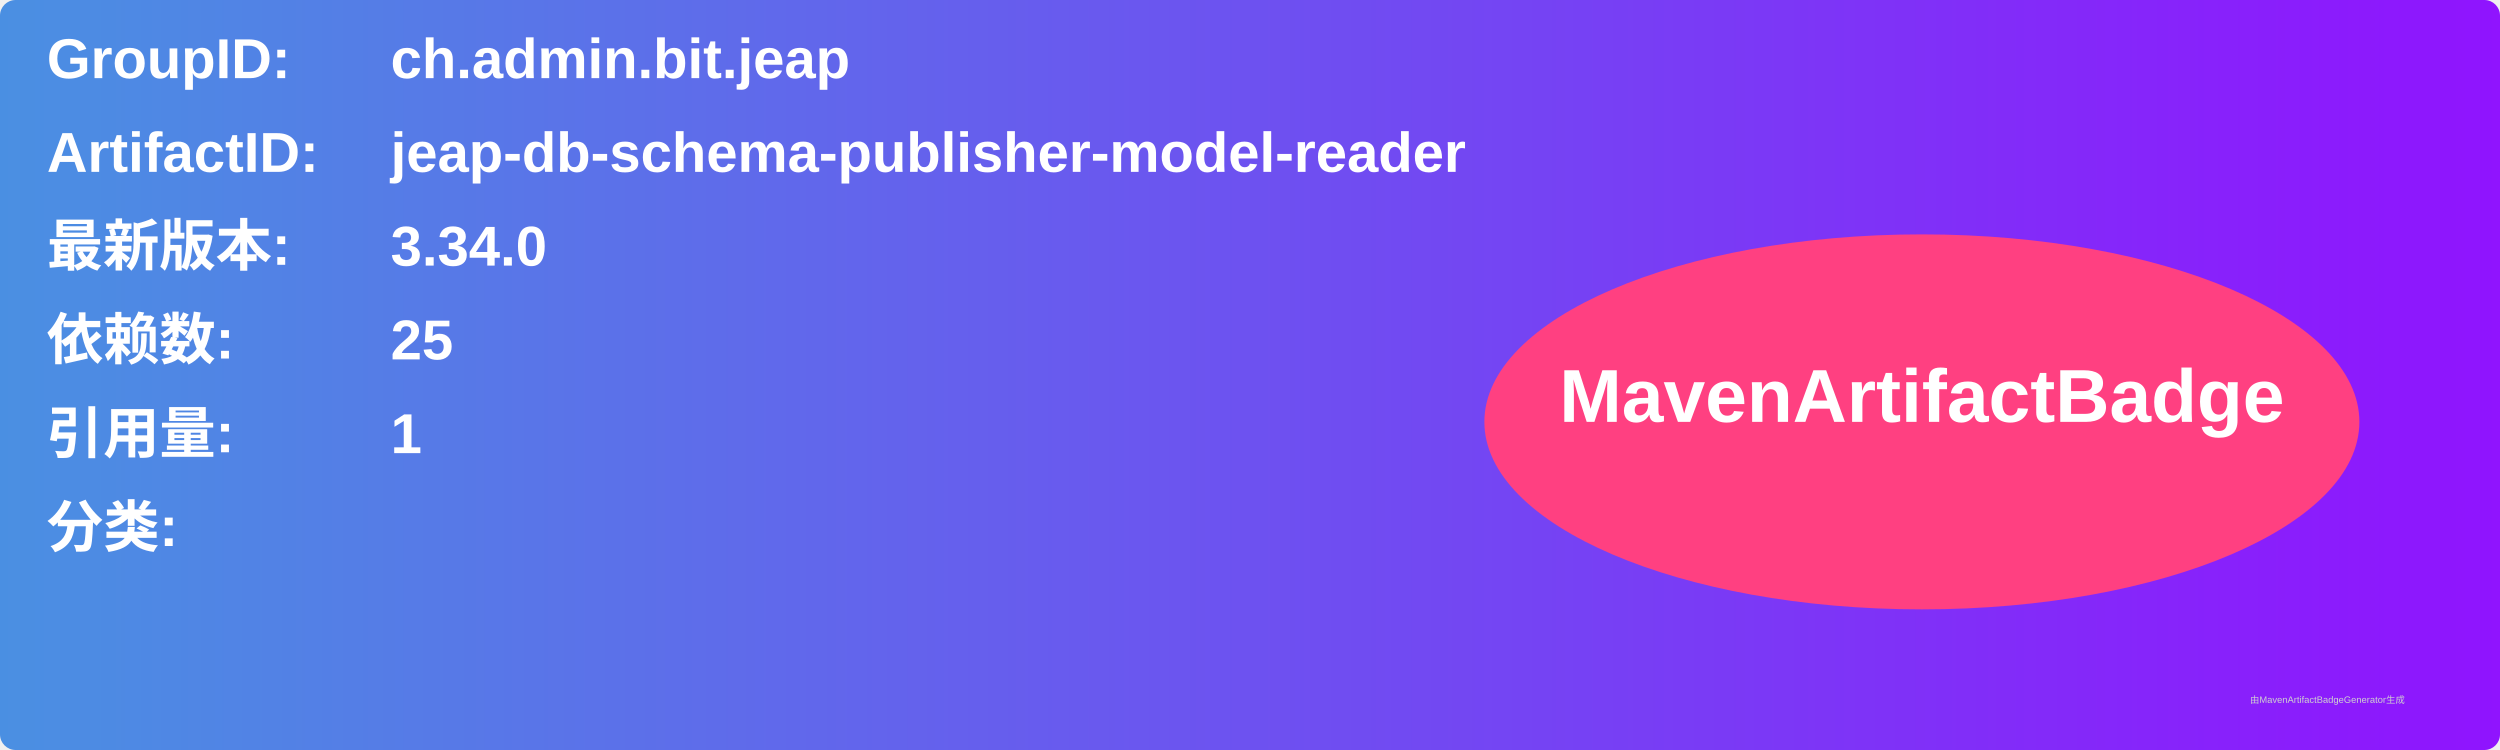
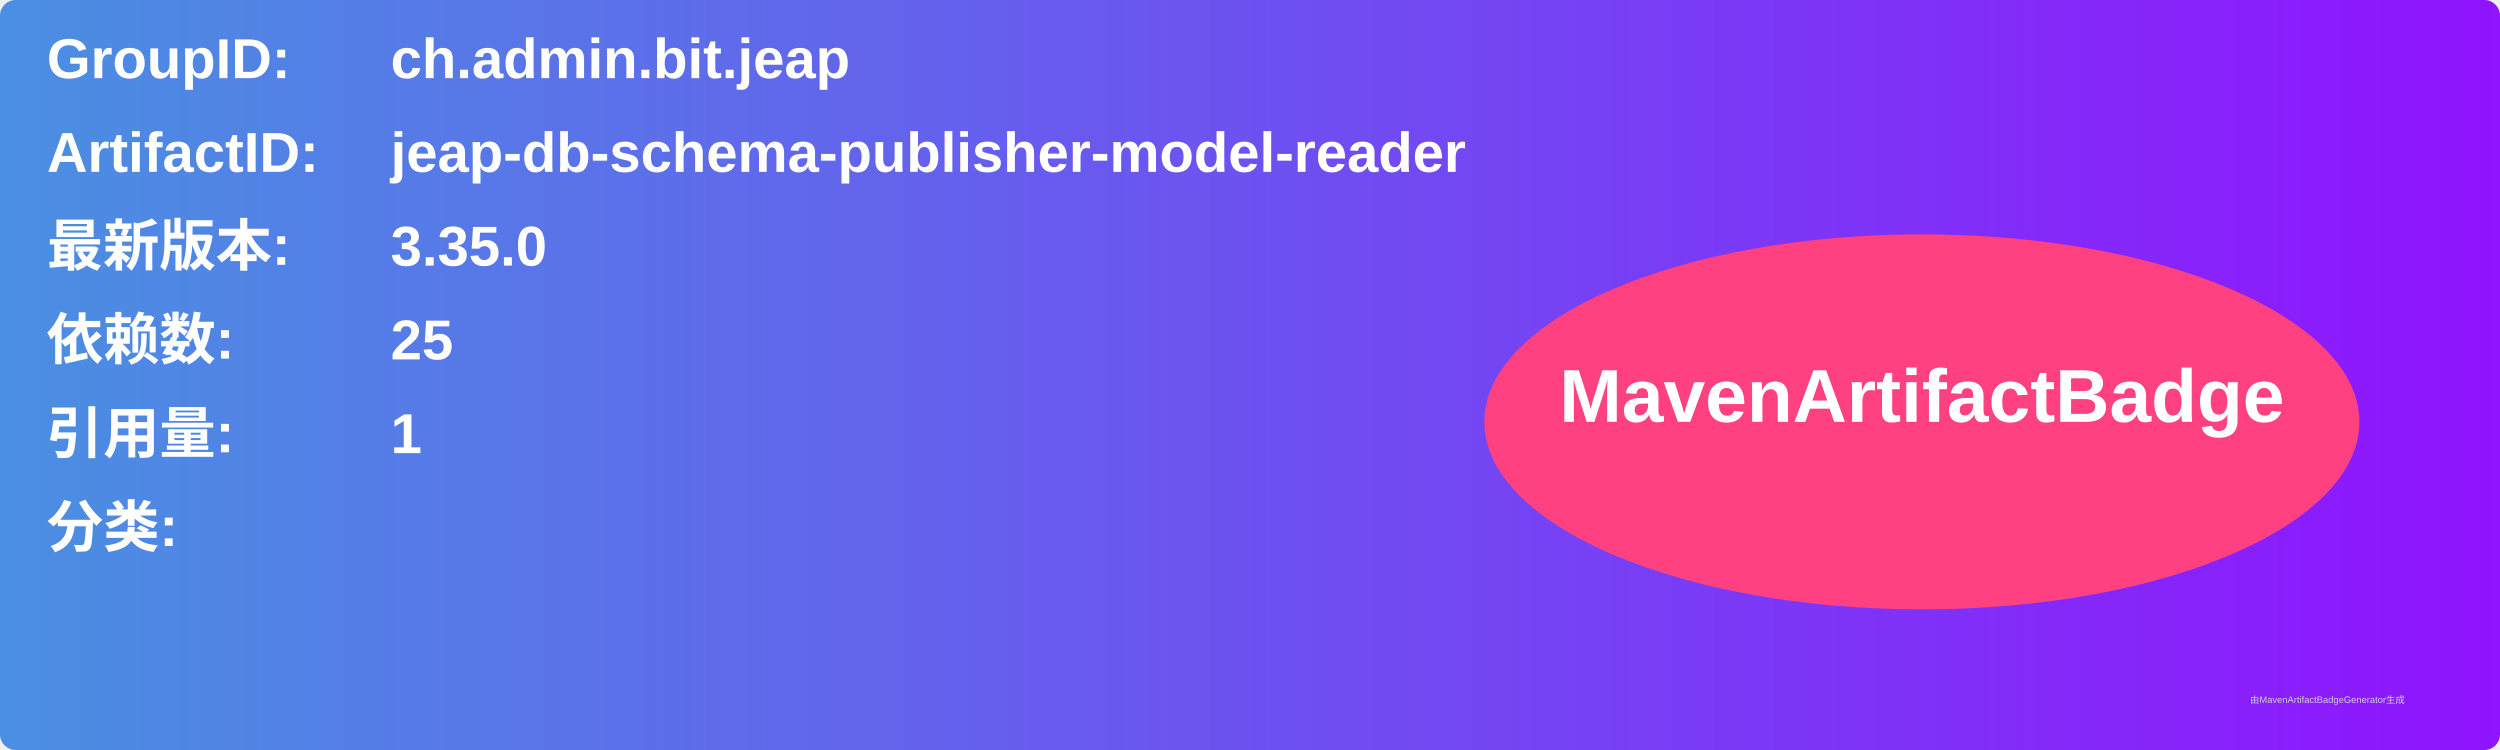
<svg xmlns="http://www.w3.org/2000/svg" width="800" height="240" viewBox="0 0 800 240">
  <linearGradient id="grad" x1="0%" y1="0%" x2="100%" y2="0%">
    <stop offset="0%" stop-color="#4a90e2" />
    <stop offset="100%" stop-color="#9013fe" />
  </linearGradient>
  <rect width="100%" height="100%" rx="5" ry="5" fill="url(#grad)" />
  <g transform="translate(15, 15)">
    <text x="0" y="10" font-family="Arial" font-size="18" fill="white" font-weight="bold" width="260">GroupID:</text>
    <text x="110" y="10" font-family="Arial" font-size="18" fill="white" font-weight="bold" width="460">ch.admin.bit.jeap</text>
    <text x="0" y="40" font-family="Arial" font-size="18" fill="white" font-weight="bold" width="260">ArtifactID:</text>
    <text x="110" y="40" font-family="Arial" font-size="18" fill="white" font-weight="bold" width="460">jeap-db-schema-publisher-model-reader</text>
    <text x="0" y="70" font-family="Arial" font-size="18" fill="white" font-weight="bold">最新版本:</text>
    <text x="110" y="70" font-family="Arial" font-size="18" fill="white" font-weight="bold">
-       <tspan font-weight="bold">3.34.0</tspan>
+       <tspan font-weight="bold">3.35.0</tspan>
    </text>
    <text x="0" y="100" font-family="Arial" font-size="18" fill="white" font-weight="bold">依赖数: </text>
    <text x="110" y="100" font-family="Arial" font-size="18" fill="white">
      <tspan font-weight="bold">25</tspan>
    </text>
    <text x="0" y="130" font-family="Arial" font-size="18" fill="white" font-weight="bold">引用量: </text>
    <text x="110" y="130" font-family="Arial" font-size="18" fill="white">
      <tspan font-weight="bold">1</tspan>
    </text>
    <text x="0" y="160" font-family="Arial" font-size="18" fill="white" font-weight="bold">分类:</text>
    <text x="10" y="190" font-family="Arial" font-size="10" fill="white">
      <tspan font-weight="bold" />
    </text>
    <ellipse cx="600" cy="120" rx="140" ry="60" fill="#ff4081" />
    <text x="600" y="120" text-anchor="middle" font-family="Arial" font-size="24" fill="white" font-weight="bold">MavenArtifactBadge</text>
  </g>
  <text x="720" y="225" font-family="Arial" font-size="3" fill="#d0d0d0">由MavenArtifactBadgeGenerator生成</text>
</svg>
